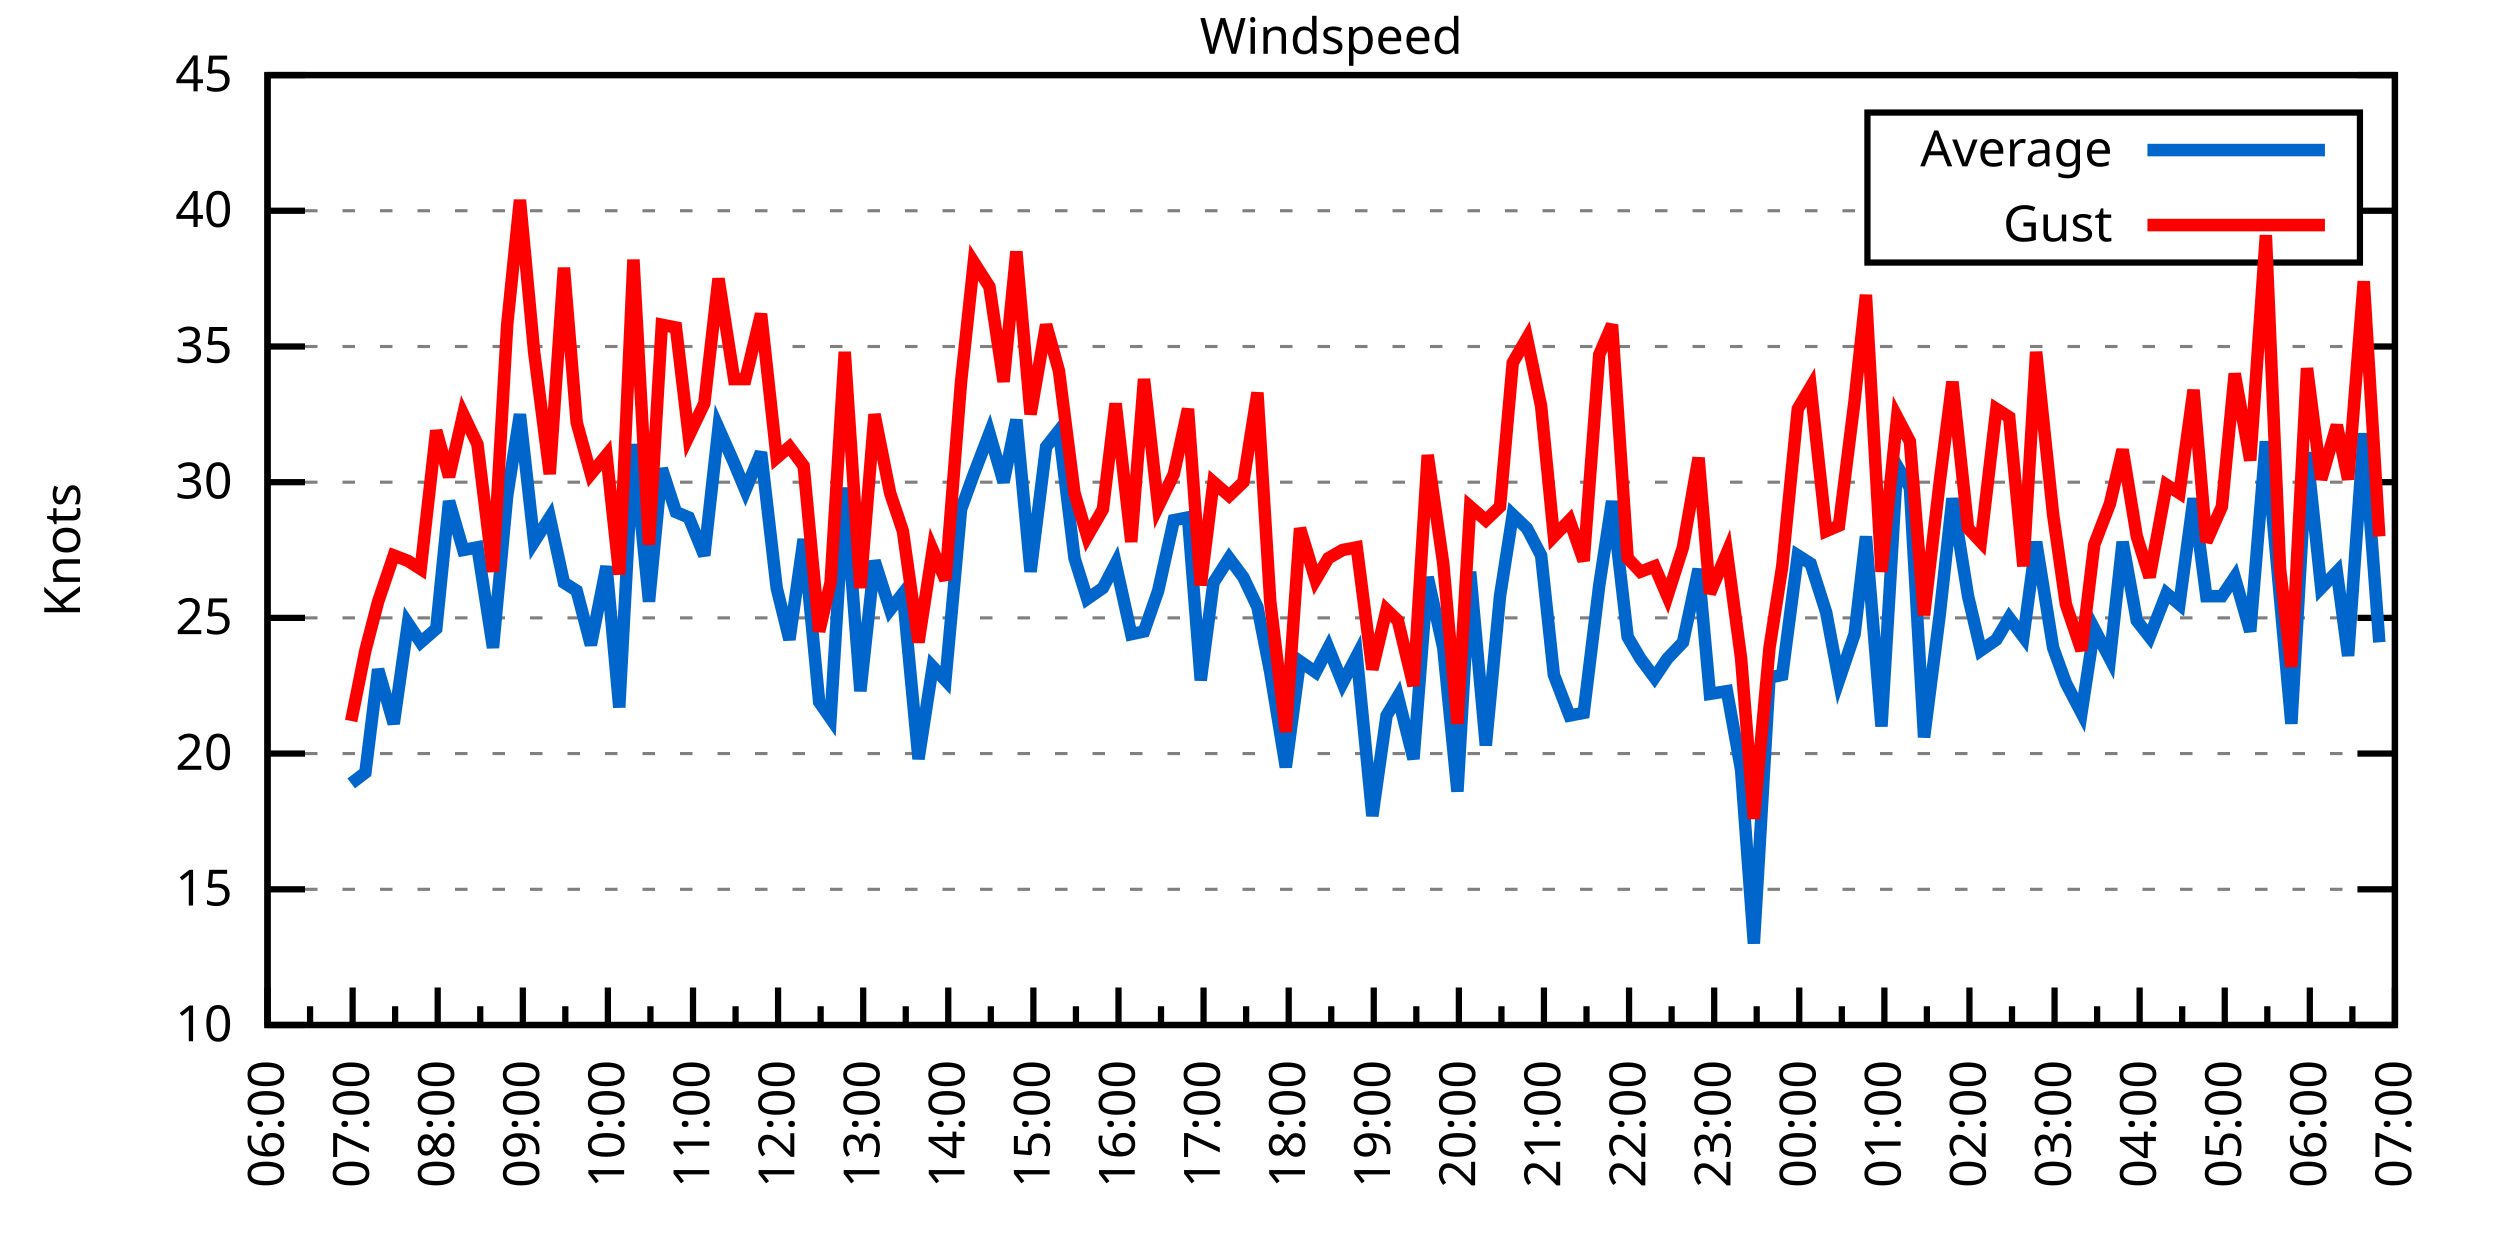
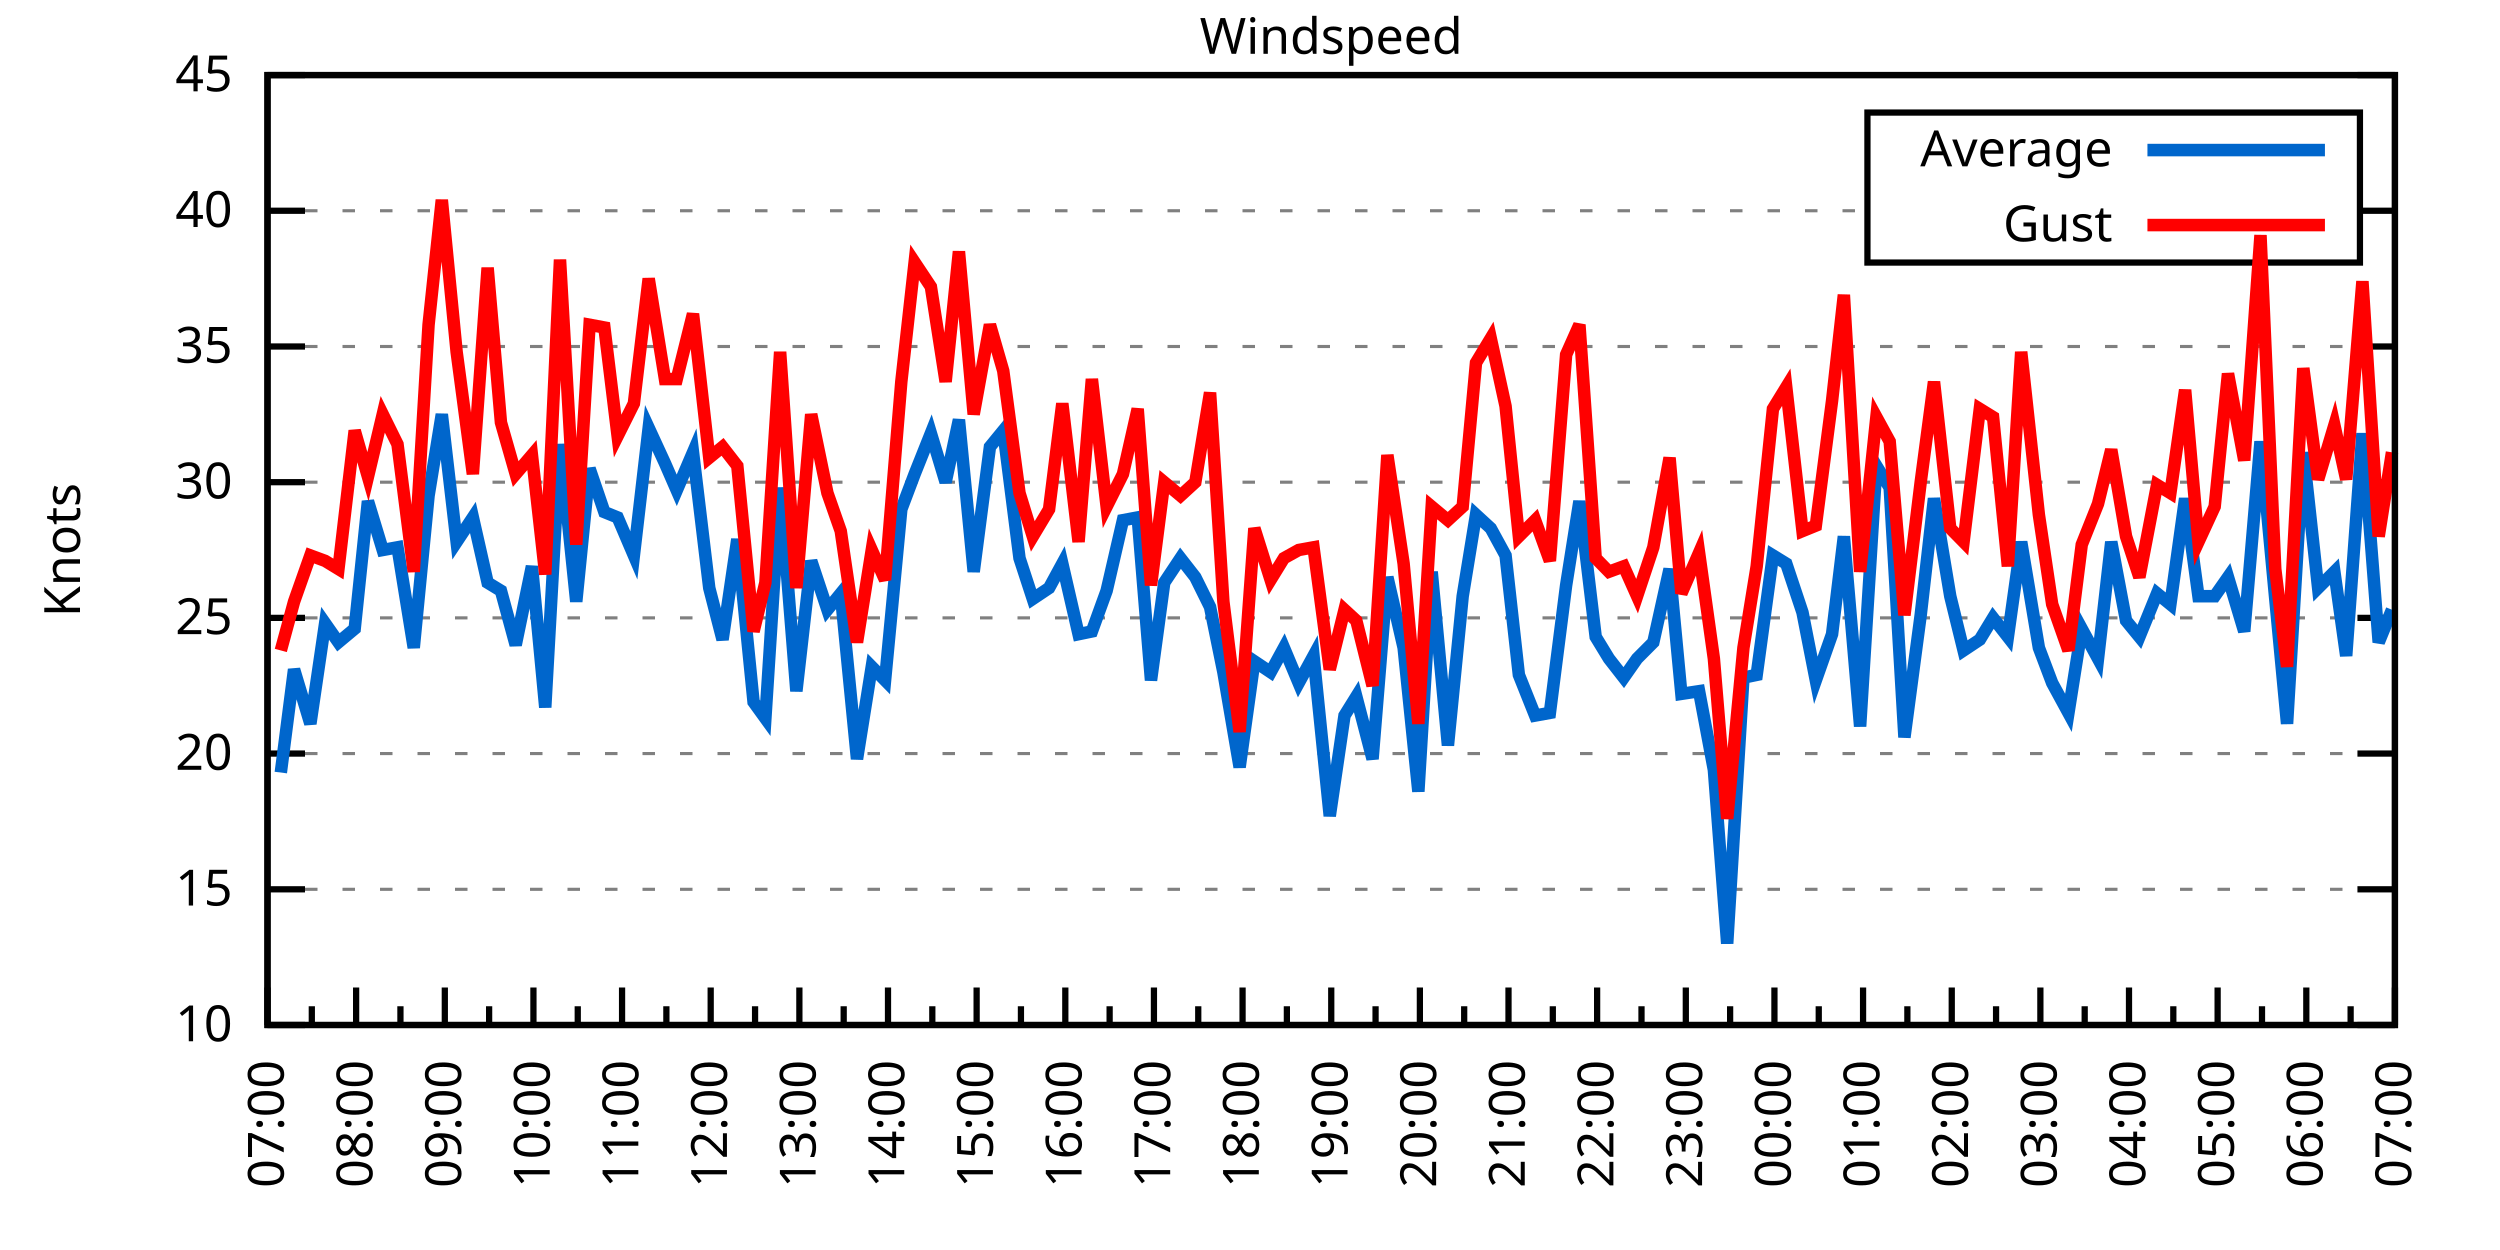
<svg xmlns="http://www.w3.org/2000/svg" xmlns:xlink="http://www.w3.org/1999/xlink" width="400" height="200" viewBox="0 0 400 200">
  <g id="gnuplot_canvas">
    <rect x="0" y="0" width="400" height="200" fill="none" />
    <defs>
      <circle id="gpDot" r="0.5" stroke-width="0.5" stroke="currentColor" />
      <path id="gpPt0" stroke-width="0.333" stroke="currentColor" d="M-1,0 h2 M0,-1 v2" />
      <path id="gpPt1" stroke-width="0.333" stroke="currentColor" d="M-1,-1 L1,1 M1,-1 L-1,1" />
      <path id="gpPt2" stroke-width="0.333" stroke="currentColor" d="M-1,0 L1,0 M0,-1 L0,1 M-1,-1 L1,1 M-1,1 L1,-1" />
      <rect id="gpPt3" stroke-width="0.333" stroke="currentColor" x="-1" y="-1" width="2" height="2" />
      <rect id="gpPt4" stroke-width="0.333" stroke="currentColor" fill="currentColor" x="-1" y="-1" width="2" height="2" />
      <circle id="gpPt5" stroke-width="0.333" stroke="currentColor" cx="0" cy="0" r="1" />
      <use xlink:href="#gpPt5" id="gpPt6" fill="currentColor" stroke="none" />
      <path id="gpPt7" stroke-width="0.333" stroke="currentColor" d="M0,-1.33 L-1.33,0.67 L1.33,0.67 z" />
      <use xlink:href="#gpPt7" id="gpPt8" fill="currentColor" stroke="none" />
      <use xlink:href="#gpPt7" id="gpPt9" stroke="currentColor" transform="rotate(180)" />
      <use xlink:href="#gpPt9" id="gpPt10" fill="currentColor" stroke="none" />
      <use xlink:href="#gpPt3" id="gpPt11" stroke="currentColor" transform="rotate(45)" />
      <use xlink:href="#gpPt11" id="gpPt12" fill="currentColor" stroke="none" />
      <path id="gpPt13" stroke-width="0.333" stroke="currentColor" d="M0,1.330 L1.265,0.411 L0.782,-1.067 L-0.782,-1.076 L-1.265,0.411 z" />
      <use xlink:href="#gpPt13" id="gpPt14" fill="currentColor" stroke="none" />
      <filter id="textbox" filterUnits="objectBoundingBox" x="0" y="0" height="1" width="1">
        <feFlood flood-color="white" flood-opacity="1" result="bgnd" />
        <feComposite in="SourceGraphic" in2="bgnd" operator="atop" />
      </filter>
      <filter id="greybox" filterUnits="objectBoundingBox" x="0" y="0" height="1" width="1">
        <feFlood flood-color="lightgrey" flood-opacity="1" result="grey" />
        <feComposite in="SourceGraphic" in2="grey" operator="atop" />
      </filter>
    </defs>
    <g fill="none" color="white" stroke="currentColor" stroke-width="1.00" stroke-linecap="butt" stroke-linejoin="miter">
</g>
    <g fill="none" color="black" stroke="currentColor" stroke-width="1.00" stroke-linecap="butt" stroke-linejoin="miter">
      <g stroke="none" shape-rendering="crispEdges">
        <polygon fill="rgb(255, 255, 255)" points="42.80,164.00 383.18,164.00 383.18,12.02 42.80,12.02 " />
      </g>
    </g>
    <g fill="none" color="black" stroke="currentColor" stroke-width="1.00" stroke-linecap="butt" stroke-linejoin="miter">
</g>
    <g fill="none" color="black" stroke="black" stroke-width="0.50" stroke-linecap="butt" stroke-linejoin="miter">
</g>
    <g fill="none" color="gray" stroke="currentColor" stroke-width="0.50" stroke-linecap="butt" stroke-linejoin="miter">
      <path stroke="gray" stroke-dasharray="2,4" class="gridline" d="M42.80,164.00 L383.19,164.00  " />
    </g>
    <g fill="none" color="gray" stroke="gray" stroke-width="1.00" stroke-linecap="butt" stroke-linejoin="miter">
</g>
    <g fill="none" color="black" stroke="currentColor" stroke-width="1.00" stroke-linecap="butt" stroke-linejoin="miter">
      <path stroke="black" d="M42.80,164.00 L48.80,164.00 M383.19,164.00 L377.19,164.00  " />
      <g transform="translate(37.20,166.60)" stroke="none" fill="black" font-family="Sans" font-size="8.00" text-anchor="end">
        <text>
          <tspan font-family="Sans"> 10</tspan>
        </text>
      </g>
    </g>
    <g fill="none" color="black" stroke="currentColor" stroke-width="1.00" stroke-linecap="butt" stroke-linejoin="miter">
</g>
    <g fill="none" color="black" stroke="black" stroke-width="0.50" stroke-linecap="butt" stroke-linejoin="miter">
</g>
    <g fill="none" color="gray" stroke="currentColor" stroke-width="0.50" stroke-linecap="butt" stroke-linejoin="miter">
      <path stroke="gray" stroke-dasharray="2,4" class="gridline" d="M42.80,142.29 L383.19,142.29  " />
    </g>
    <g fill="none" color="gray" stroke="gray" stroke-width="1.00" stroke-linecap="butt" stroke-linejoin="miter">
</g>
    <g fill="none" color="black" stroke="currentColor" stroke-width="1.00" stroke-linecap="butt" stroke-linejoin="miter">
      <path stroke="black" d="M42.80,142.29 L48.80,142.29 M383.19,142.29 L377.19,142.29  " />
      <g transform="translate(37.20,144.89)" stroke="none" fill="black" font-family="Sans" font-size="8.00" text-anchor="end">
        <text>
          <tspan font-family="Sans"> 15</tspan>
        </text>
      </g>
    </g>
    <g fill="none" color="black" stroke="currentColor" stroke-width="1.00" stroke-linecap="butt" stroke-linejoin="miter">
</g>
    <g fill="none" color="black" stroke="black" stroke-width="0.50" stroke-linecap="butt" stroke-linejoin="miter">
</g>
    <g fill="none" color="gray" stroke="currentColor" stroke-width="0.50" stroke-linecap="butt" stroke-linejoin="miter">
      <path stroke="gray" stroke-dasharray="2,4" class="gridline" d="M42.80,120.57 L383.19,120.57  " />
    </g>
    <g fill="none" color="gray" stroke="gray" stroke-width="1.00" stroke-linecap="butt" stroke-linejoin="miter">
</g>
    <g fill="none" color="black" stroke="currentColor" stroke-width="1.00" stroke-linecap="butt" stroke-linejoin="miter">
      <path stroke="black" d="M42.80,120.57 L48.80,120.57 M383.19,120.57 L377.19,120.57  " />
      <g transform="translate(37.20,123.17)" stroke="none" fill="black" font-family="Sans" font-size="8.00" text-anchor="end">
        <text>
          <tspan font-family="Sans"> 20</tspan>
        </text>
      </g>
    </g>
    <g fill="none" color="black" stroke="currentColor" stroke-width="1.00" stroke-linecap="butt" stroke-linejoin="miter">
</g>
    <g fill="none" color="black" stroke="black" stroke-width="0.50" stroke-linecap="butt" stroke-linejoin="miter">
</g>
    <g fill="none" color="gray" stroke="currentColor" stroke-width="0.50" stroke-linecap="butt" stroke-linejoin="miter">
      <path stroke="gray" stroke-dasharray="2,4" class="gridline" d="M42.80,98.86 L383.19,98.86  " />
    </g>
    <g fill="none" color="gray" stroke="gray" stroke-width="1.00" stroke-linecap="butt" stroke-linejoin="miter">
</g>
    <g fill="none" color="black" stroke="currentColor" stroke-width="1.00" stroke-linecap="butt" stroke-linejoin="miter">
      <path stroke="black" d="M42.80,98.86 L48.80,98.86 M383.19,98.86 L377.19,98.86  " />
      <g transform="translate(37.20,101.46)" stroke="none" fill="black" font-family="Sans" font-size="8.00" text-anchor="end">
        <text>
          <tspan font-family="Sans"> 25</tspan>
        </text>
      </g>
    </g>
    <g fill="none" color="black" stroke="currentColor" stroke-width="1.00" stroke-linecap="butt" stroke-linejoin="miter">
</g>
    <g fill="none" color="black" stroke="black" stroke-width="0.50" stroke-linecap="butt" stroke-linejoin="miter">
</g>
    <g fill="none" color="gray" stroke="currentColor" stroke-width="0.50" stroke-linecap="butt" stroke-linejoin="miter">
      <path stroke="gray" stroke-dasharray="2,4" class="gridline" d="M42.80,77.15 L383.19,77.15  " />
    </g>
    <g fill="none" color="gray" stroke="gray" stroke-width="1.00" stroke-linecap="butt" stroke-linejoin="miter">
</g>
    <g fill="none" color="black" stroke="currentColor" stroke-width="1.00" stroke-linecap="butt" stroke-linejoin="miter">
      <path stroke="black" d="M42.80,77.15 L48.80,77.15 M383.19,77.15 L377.19,77.15  " />
      <g transform="translate(37.20,79.75)" stroke="none" fill="black" font-family="Sans" font-size="8.00" text-anchor="end">
        <text>
          <tspan font-family="Sans"> 30</tspan>
        </text>
      </g>
    </g>
    <g fill="none" color="black" stroke="currentColor" stroke-width="1.00" stroke-linecap="butt" stroke-linejoin="miter">
</g>
    <g fill="none" color="black" stroke="black" stroke-width="0.50" stroke-linecap="butt" stroke-linejoin="miter">
</g>
    <g fill="none" color="gray" stroke="currentColor" stroke-width="0.50" stroke-linecap="butt" stroke-linejoin="miter">
      <path stroke="gray" stroke-dasharray="2,4" class="gridline" d="M42.80,55.44 L383.19,55.44  " />
    </g>
    <g fill="none" color="gray" stroke="gray" stroke-width="1.00" stroke-linecap="butt" stroke-linejoin="miter">
</g>
    <g fill="none" color="black" stroke="currentColor" stroke-width="1.00" stroke-linecap="butt" stroke-linejoin="miter">
      <path stroke="black" d="M42.80,55.44 L48.80,55.44 M383.19,55.44 L377.19,55.44  " />
      <g transform="translate(37.20,58.04)" stroke="none" fill="black" font-family="Sans" font-size="8.00" text-anchor="end">
        <text>
          <tspan font-family="Sans"> 35</tspan>
        </text>
      </g>
    </g>
    <g fill="none" color="black" stroke="currentColor" stroke-width="1.00" stroke-linecap="butt" stroke-linejoin="miter">
</g>
    <g fill="none" color="black" stroke="black" stroke-width="0.50" stroke-linecap="butt" stroke-linejoin="miter">
</g>
    <g fill="none" color="gray" stroke="currentColor" stroke-width="0.50" stroke-linecap="butt" stroke-linejoin="miter">
      <path stroke="gray" stroke-dasharray="2,4" class="gridline" d="M42.80,33.72 L298.79,33.72 M377.59,33.72 L383.19,33.72  " />
    </g>
    <g fill="none" color="gray" stroke="gray" stroke-width="1.00" stroke-linecap="butt" stroke-linejoin="miter">
</g>
    <g fill="none" color="black" stroke="currentColor" stroke-width="1.00" stroke-linecap="butt" stroke-linejoin="miter">
      <path stroke="black" d="M42.80,33.72 L48.80,33.72 M383.19,33.72 L377.19,33.72  " />
      <g transform="translate(37.20,36.32)" stroke="none" fill="black" font-family="Sans" font-size="8.00" text-anchor="end">
        <text>
          <tspan font-family="Sans"> 40</tspan>
        </text>
      </g>
    </g>
    <g fill="none" color="black" stroke="currentColor" stroke-width="1.00" stroke-linecap="butt" stroke-linejoin="miter">
</g>
    <g fill="none" color="black" stroke="black" stroke-width="0.50" stroke-linecap="butt" stroke-linejoin="miter">
</g>
    <g fill="none" color="gray" stroke="currentColor" stroke-width="0.50" stroke-linecap="butt" stroke-linejoin="miter">
      <path stroke="gray" stroke-dasharray="2,4" class="gridline" d="M42.80,12.01 L383.19,12.01  " />
    </g>
    <g fill="none" color="gray" stroke="gray" stroke-width="1.00" stroke-linecap="butt" stroke-linejoin="miter">
</g>
    <g fill="none" color="black" stroke="currentColor" stroke-width="1.00" stroke-linecap="butt" stroke-linejoin="miter">
      <path stroke="black" d="M42.80,12.01 L48.80,12.01 M383.19,12.01 L377.19,12.01  " />
      <g transform="translate(37.20,14.61)" stroke="none" fill="black" font-family="Sans" font-size="8.00" text-anchor="end">
        <text>
          <tspan font-family="Sans"> 45</tspan>
        </text>
      </g>
    </g>
    <g fill="none" color="black" stroke="currentColor" stroke-width="1.00" stroke-linecap="butt" stroke-linejoin="miter">
      <path stroke="black" d="M42.80,164.00 L42.80,158.00  " />
      <g transform="translate(45.40,169.60) rotate(270)" stroke="none" fill="black" font-family="Sans" font-size="8.00" text-anchor="end">
        <text>
+           <tspan font-family="Sans">07:00</tspan>
+         </text>
+       </g>
+     </g>
+     <g fill="none" color="black" stroke="currentColor" stroke-width="1.00" stroke-linecap="butt" stroke-linejoin="miter">
+       <path stroke="black" d="M49.89,164.00 L49.89,161.00 M56.98,164.00 L56.98,158.00  " />
+       <g transform="translate(59.58,169.60) rotate(270)" stroke="none" fill="black" font-family="Sans" font-size="8.00" text-anchor="end">
+         <text>
+           <tspan font-family="Sans">08:00</tspan>
+         </text>
+       </g>
+     </g>
+     <g fill="none" color="black" stroke="currentColor" stroke-width="1.00" stroke-linecap="butt" stroke-linejoin="miter">
+       <path stroke="black" d="M64.07,164.00 L64.07,161.00 M71.17,164.00 L71.17,158.00  " />
+       <g transform="translate(73.77,169.60) rotate(270)" stroke="none" fill="black" font-family="Sans" font-size="8.00" text-anchor="end">
+         <text>
+           <tspan font-family="Sans">09:00</tspan>
+         </text>
+       </g>
+     </g>
+     <g fill="none" color="black" stroke="currentColor" stroke-width="1.00" stroke-linecap="butt" stroke-linejoin="miter">
+       <path stroke="black" d="M78.26,164.00 L78.26,161.00 M85.35,164.00 L85.35,158.00  " />
+       <g transform="translate(87.95,169.60) rotate(270)" stroke="none" fill="black" font-family="Sans" font-size="8.00" text-anchor="end">
+         <text>
+           <tspan font-family="Sans">10:00</tspan>
+         </text>
+       </g>
+     </g>
+     <g fill="none" color="black" stroke="currentColor" stroke-width="1.00" stroke-linecap="butt" stroke-linejoin="miter">
+       <path stroke="black" d="M92.44,164.00 L92.44,161.00 M99.53,164.00 L99.53,158.00  " />
+       <g transform="translate(102.13,169.60) rotate(270)" stroke="none" fill="black" font-family="Sans" font-size="8.00" text-anchor="end">
+         <text>
+           <tspan font-family="Sans">11:00</tspan>
+         </text>
+       </g>
+     </g>
+     <g fill="none" color="black" stroke="currentColor" stroke-width="1.00" stroke-linecap="butt" stroke-linejoin="miter">
+       <path stroke="black" d="M106.62,164.00 L106.62,161.00 M113.71,164.00 L113.71,158.00  " />
+       <g transform="translate(116.31,169.60) rotate(270)" stroke="none" fill="black" font-family="Sans" font-size="8.00" text-anchor="end">
+         <text>
+           <tspan font-family="Sans">12:00</tspan>
+         </text>
+       </g>
+     </g>
+     <g fill="none" color="black" stroke="currentColor" stroke-width="1.00" stroke-linecap="butt" stroke-linejoin="miter">
+       <path stroke="black" d="M120.81,164.00 L120.81,161.00 M127.90,164.00 L127.90,158.00  " />
+       <g transform="translate(130.50,169.60) rotate(270)" stroke="none" fill="black" font-family="Sans" font-size="8.00" text-anchor="end">
+         <text>
+           <tspan font-family="Sans">13:00</tspan>
+         </text>
+       </g>
+     </g>
+     <g fill="none" color="black" stroke="currentColor" stroke-width="1.00" stroke-linecap="butt" stroke-linejoin="miter">
+       <path stroke="black" d="M134.99,164.00 L134.99,161.00 M142.08,164.00 L142.08,158.00  " />
+       <g transform="translate(144.68,169.60) rotate(270)" stroke="none" fill="black" font-family="Sans" font-size="8.00" text-anchor="end">
+         <text>
+           <tspan font-family="Sans">14:00</tspan>
+         </text>
+       </g>
+     </g>
+     <g fill="none" color="black" stroke="currentColor" stroke-width="1.00" stroke-linecap="butt" stroke-linejoin="miter">
+       <path stroke="black" d="M149.17,164.00 L149.17,161.00 M156.26,164.00 L156.26,158.00  " />
+       <g transform="translate(158.86,169.60) rotate(270)" stroke="none" fill="black" font-family="Sans" font-size="8.00" text-anchor="end">
+         <text>
+           <tspan font-family="Sans">15:00</tspan>
+         </text>
+       </g>
+     </g>
+     <g fill="none" color="black" stroke="currentColor" stroke-width="1.00" stroke-linecap="butt" stroke-linejoin="miter">
+       <path stroke="black" d="M163.35,164.00 L163.35,161.00 M170.45,164.00 L170.45,158.00  " />
+       <g transform="translate(173.05,169.60) rotate(270)" stroke="none" fill="black" font-family="Sans" font-size="8.00" text-anchor="end">
+         <text>
+           <tspan font-family="Sans">16:00</tspan>
+         </text>
+       </g>
+     </g>
+     <g fill="none" color="black" stroke="currentColor" stroke-width="1.00" stroke-linecap="butt" stroke-linejoin="miter">
+       <path stroke="black" d="M177.54,164.00 L177.54,161.00 M184.63,164.00 L184.63,158.00  " />
+       <g transform="translate(187.23,169.60) rotate(270)" stroke="none" fill="black" font-family="Sans" font-size="8.00" text-anchor="end">
+         <text>
+           <tspan font-family="Sans">17:00</tspan>
+         </text>
+       </g>
+     </g>
+     <g fill="none" color="black" stroke="currentColor" stroke-width="1.00" stroke-linecap="butt" stroke-linejoin="miter">
+       <path stroke="black" d="M191.72,164.00 L191.72,161.00 M198.81,164.00 L198.81,158.00  " />
+       <g transform="translate(201.41,169.60) rotate(270)" stroke="none" fill="black" font-family="Sans" font-size="8.00" text-anchor="end">
+         <text>
+           <tspan font-family="Sans">18:00</tspan>
+         </text>
+       </g>
+     </g>
+     <g fill="none" color="black" stroke="currentColor" stroke-width="1.00" stroke-linecap="butt" stroke-linejoin="miter">
+       <path stroke="black" d="M205.90,164.00 L205.90,161.00 M213.00,164.00 L213.00,158.00  " />
+       <g transform="translate(215.60,169.60) rotate(270)" stroke="none" fill="black" font-family="Sans" font-size="8.00" text-anchor="end">
+         <text>
+           <tspan font-family="Sans">19:00</tspan>
+         </text>
+       </g>
+     </g>
+     <g fill="none" color="black" stroke="currentColor" stroke-width="1.00" stroke-linecap="butt" stroke-linejoin="miter">
+       <path stroke="black" d="M220.09,164.00 L220.09,161.00 M227.18,164.00 L227.18,158.00  " />
+       <g transform="translate(229.78,169.60) rotate(270)" stroke="none" fill="black" font-family="Sans" font-size="8.00" text-anchor="end">
+         <text>
+           <tspan font-family="Sans">20:00</tspan>
+         </text>
+       </g>
+     </g>
+     <g fill="none" color="black" stroke="currentColor" stroke-width="1.00" stroke-linecap="butt" stroke-linejoin="miter">
+       <path stroke="black" d="M234.27,164.00 L234.27,161.00 M241.36,164.00 L241.36,158.00  " />
+       <g transform="translate(243.96,169.60) rotate(270)" stroke="none" fill="black" font-family="Sans" font-size="8.00" text-anchor="end">
+         <text>
+           <tspan font-family="Sans">21:00</tspan>
+         </text>
+       </g>
+     </g>
+     <g fill="none" color="black" stroke="currentColor" stroke-width="1.00" stroke-linecap="butt" stroke-linejoin="miter">
+       <path stroke="black" d="M248.45,164.00 L248.45,161.00 M255.54,164.00 L255.54,158.00  " />
+       <g transform="translate(258.14,169.60) rotate(270)" stroke="none" fill="black" font-family="Sans" font-size="8.00" text-anchor="end">
+         <text>
+           <tspan font-family="Sans">22:00</tspan>
+         </text>
+       </g>
+     </g>
+     <g fill="none" color="black" stroke="currentColor" stroke-width="1.00" stroke-linecap="butt" stroke-linejoin="miter">
+       <path stroke="black" d="M262.64,164.00 L262.64,161.00 M269.73,164.00 L269.73,158.00  " />
+       <g transform="translate(272.33,169.60) rotate(270)" stroke="none" fill="black" font-family="Sans" font-size="8.00" text-anchor="end">
+         <text>
+           <tspan font-family="Sans">23:00</tspan>
+         </text>
+       </g>
+     </g>
+     <g fill="none" color="black" stroke="currentColor" stroke-width="1.00" stroke-linecap="butt" stroke-linejoin="miter">
+       <path stroke="black" d="M276.82,164.00 L276.82,161.00 M283.91,164.00 L283.91,158.00  " />
+       <g transform="translate(286.51,169.60) rotate(270)" stroke="none" fill="black" font-family="Sans" font-size="8.00" text-anchor="end">
+         <text>
+           <tspan font-family="Sans">00:00</tspan>
+         </text>
+       </g>
+     </g>
+     <g fill="none" color="black" stroke="currentColor" stroke-width="1.00" stroke-linecap="butt" stroke-linejoin="miter">
+       <path stroke="black" d="M291.00,164.00 L291.00,161.00 M298.09,164.00 L298.09,158.00  " />
+       <g transform="translate(300.69,169.60) rotate(270)" stroke="none" fill="black" font-family="Sans" font-size="8.00" text-anchor="end">
+         <text>
+           <tspan font-family="Sans">01:00</tspan>
+         </text>
+       </g>
+     </g>
+     <g fill="none" color="black" stroke="currentColor" stroke-width="1.00" stroke-linecap="butt" stroke-linejoin="miter">
+       <path stroke="black" d="M305.18,164.00 L305.18,161.00 M312.28,164.00 L312.28,158.00  " />
+       <g transform="translate(314.88,169.60) rotate(270)" stroke="none" fill="black" font-family="Sans" font-size="8.00" text-anchor="end">
+         <text>
+           <tspan font-family="Sans">02:00</tspan>
+         </text>
+       </g>
+     </g>
+     <g fill="none" color="black" stroke="currentColor" stroke-width="1.00" stroke-linecap="butt" stroke-linejoin="miter">
+       <path stroke="black" d="M319.37,164.00 L319.37,161.00 M326.46,164.00 L326.46,158.00  " />
+       <g transform="translate(329.06,169.60) rotate(270)" stroke="none" fill="black" font-family="Sans" font-size="8.00" text-anchor="end">
+         <text>
+           <tspan font-family="Sans">03:00</tspan>
+         </text>
+       </g>
+     </g>
+     <g fill="none" color="black" stroke="currentColor" stroke-width="1.00" stroke-linecap="butt" stroke-linejoin="miter">
+       <path stroke="black" d="M333.55,164.00 L333.55,161.00 M340.64,164.00 L340.64,158.00  " />
+       <g transform="translate(343.24,169.60) rotate(270)" stroke="none" fill="black" font-family="Sans" font-size="8.00" text-anchor="end">
+         <text>
+           <tspan font-family="Sans">04:00</tspan>
+         </text>
+       </g>
+     </g>
+     <g fill="none" color="black" stroke="currentColor" stroke-width="1.00" stroke-linecap="butt" stroke-linejoin="miter">
+       <path stroke="black" d="M347.73,164.00 L347.73,161.00 M354.82,164.00 L354.82,158.00  " />
+       <g transform="translate(357.42,169.60) rotate(270)" stroke="none" fill="black" font-family="Sans" font-size="8.00" text-anchor="end">
+         <text>
+           <tspan font-family="Sans">05:00</tspan>
+         </text>
+       </g>
+     </g>
+     <g fill="none" color="black" stroke="currentColor" stroke-width="1.00" stroke-linecap="butt" stroke-linejoin="miter">
+       <path stroke="black" d="M361.92,164.00 L361.92,161.00 M369.01,164.00 L369.01,158.00  " />
+       <g transform="translate(371.61,169.60) rotate(270)" stroke="none" fill="black" font-family="Sans" font-size="8.00" text-anchor="end">
+         <text>
          <tspan font-family="Sans">06:00</tspan>
        </text>
      </g>
    </g>
    <g fill="none" color="black" stroke="currentColor" stroke-width="1.00" stroke-linecap="butt" stroke-linejoin="miter">
-       <path stroke="black" d="M49.61,164.00 L49.61,161.00 M56.42,164.00 L56.42,158.00  " />
-       <g transform="translate(59.02,169.60) rotate(270)" stroke="none" fill="black" font-family="Sans" font-size="8.00" text-anchor="end">
-         <text>
-           <tspan font-family="Sans">07:00</tspan>
-         </text>
-       </g>
-     </g>
-     <g fill="none" color="black" stroke="currentColor" stroke-width="1.00" stroke-linecap="butt" stroke-linejoin="miter">
-       <path stroke="black" d="M63.22,164.00 L63.22,161.00 M70.03,164.00 L70.03,158.00  " />
-       <g transform="translate(72.63,169.60) rotate(270)" stroke="none" fill="black" font-family="Sans" font-size="8.00" text-anchor="end">
-         <text>
-           <tspan font-family="Sans">08:00</tspan>
-         </text>
-       </g>
-     </g>
-     <g fill="none" color="black" stroke="currentColor" stroke-width="1.00" stroke-linecap="butt" stroke-linejoin="miter">
-       <path stroke="black" d="M76.84,164.00 L76.84,161.00 M83.65,164.00 L83.65,158.00  " />
-       <g transform="translate(86.25,169.60) rotate(270)" stroke="none" fill="black" font-family="Sans" font-size="8.00" text-anchor="end">
-         <text>
-           <tspan font-family="Sans">09:00</tspan>
-         </text>
-       </g>
-     </g>
-     <g fill="none" color="black" stroke="currentColor" stroke-width="1.00" stroke-linecap="butt" stroke-linejoin="miter">
-       <path stroke="black" d="M90.45,164.00 L90.45,161.00 M97.26,164.00 L97.26,158.00  " />
-       <g transform="translate(99.86,169.60) rotate(270)" stroke="none" fill="black" font-family="Sans" font-size="8.00" text-anchor="end">
-         <text>
-           <tspan font-family="Sans">10:00</tspan>
-         </text>
-       </g>
-     </g>
-     <g fill="none" color="black" stroke="currentColor" stroke-width="1.00" stroke-linecap="butt" stroke-linejoin="miter">
-       <path stroke="black" d="M104.07,164.00 L104.07,161.00 M110.88,164.00 L110.88,158.00  " />
-       <g transform="translate(113.48,169.60) rotate(270)" stroke="none" fill="black" font-family="Sans" font-size="8.00" text-anchor="end">
-         <text>
-           <tspan font-family="Sans">11:00</tspan>
-         </text>
-       </g>
-     </g>
-     <g fill="none" color="black" stroke="currentColor" stroke-width="1.00" stroke-linecap="butt" stroke-linejoin="miter">
-       <path stroke="black" d="M117.69,164.00 L117.69,161.00 M124.49,164.00 L124.49,158.00  " />
-       <g transform="translate(127.09,169.60) rotate(270)" stroke="none" fill="black" font-family="Sans" font-size="8.00" text-anchor="end">
-         <text>
-           <tspan font-family="Sans">12:00</tspan>
-         </text>
-       </g>
-     </g>
-     <g fill="none" color="black" stroke="currentColor" stroke-width="1.00" stroke-linecap="butt" stroke-linejoin="miter">
-       <path stroke="black" d="M131.30,164.00 L131.30,161.00 M138.11,164.00 L138.11,158.00  " />
-       <g transform="translate(140.71,169.60) rotate(270)" stroke="none" fill="black" font-family="Sans" font-size="8.00" text-anchor="end">
-         <text>
-           <tspan font-family="Sans">13:00</tspan>
-         </text>
-       </g>
-     </g>
-     <g fill="none" color="black" stroke="currentColor" stroke-width="1.00" stroke-linecap="butt" stroke-linejoin="miter">
-       <path stroke="black" d="M144.92,164.00 L144.92,161.00 M151.72,164.00 L151.72,158.00  " />
-       <g transform="translate(154.32,169.60) rotate(270)" stroke="none" fill="black" font-family="Sans" font-size="8.00" text-anchor="end">
-         <text>
-           <tspan font-family="Sans">14:00</tspan>
-         </text>
-       </g>
-     </g>
-     <g fill="none" color="black" stroke="currentColor" stroke-width="1.00" stroke-linecap="butt" stroke-linejoin="miter">
-       <path stroke="black" d="M158.53,164.00 L158.53,161.00 M165.34,164.00 L165.34,158.00  " />
-       <g transform="translate(167.94,169.60) rotate(270)" stroke="none" fill="black" font-family="Sans" font-size="8.00" text-anchor="end">
-         <text>
-           <tspan font-family="Sans">15:00</tspan>
-         </text>
-       </g>
-     </g>
-     <g fill="none" color="black" stroke="currentColor" stroke-width="1.00" stroke-linecap="butt" stroke-linejoin="miter">
-       <path stroke="black" d="M172.15,164.00 L172.15,161.00 M178.96,164.00 L178.96,158.00  " />
-       <g transform="translate(181.56,169.60) rotate(270)" stroke="none" fill="black" font-family="Sans" font-size="8.00" text-anchor="end">
-         <text>
-           <tspan font-family="Sans">16:00</tspan>
-         </text>
-       </g>
-     </g>
-     <g fill="none" color="black" stroke="currentColor" stroke-width="1.00" stroke-linecap="butt" stroke-linejoin="miter">
-       <path stroke="black" d="M185.76,164.00 L185.76,161.00 M192.57,164.00 L192.57,158.00  " />
-       <g transform="translate(195.17,169.60) rotate(270)" stroke="none" fill="black" font-family="Sans" font-size="8.00" text-anchor="end">
-         <text>
-           <tspan font-family="Sans">17:00</tspan>
-         </text>
-       </g>
-     </g>
-     <g fill="none" color="black" stroke="currentColor" stroke-width="1.00" stroke-linecap="butt" stroke-linejoin="miter">
-       <path stroke="black" d="M199.38,164.00 L199.38,161.00 M206.19,164.00 L206.19,158.00  " />
-       <g transform="translate(208.79,169.60) rotate(270)" stroke="none" fill="black" font-family="Sans" font-size="8.00" text-anchor="end">
-         <text>
-           <tspan font-family="Sans">18:00</tspan>
-         </text>
-       </g>
-     </g>
-     <g fill="none" color="black" stroke="currentColor" stroke-width="1.00" stroke-linecap="butt" stroke-linejoin="miter">
-       <path stroke="black" d="M213.00,164.00 L213.00,161.00 M219.80,164.00 L219.80,158.00  " />
-       <g transform="translate(222.40,169.60) rotate(270)" stroke="none" fill="black" font-family="Sans" font-size="8.00" text-anchor="end">
-         <text>
-           <tspan font-family="Sans">19:00</tspan>
-         </text>
-       </g>
-     </g>
-     <g fill="none" color="black" stroke="currentColor" stroke-width="1.00" stroke-linecap="butt" stroke-linejoin="miter">
-       <path stroke="black" d="M226.61,164.00 L226.61,161.00 M233.42,164.00 L233.42,158.00  " />
-       <g transform="translate(236.02,169.60) rotate(270)" stroke="none" fill="black" font-family="Sans" font-size="8.00" text-anchor="end">
-         <text>
-           <tspan font-family="Sans">20:00</tspan>
-         </text>
-       </g>
-     </g>
-     <g fill="none" color="black" stroke="currentColor" stroke-width="1.00" stroke-linecap="butt" stroke-linejoin="miter">
-       <path stroke="black" d="M240.23,164.00 L240.23,161.00 M247.03,164.00 L247.03,158.00  " />
-       <g transform="translate(249.63,169.60) rotate(270)" stroke="none" fill="black" font-family="Sans" font-size="8.00" text-anchor="end">
-         <text>
-           <tspan font-family="Sans">21:00</tspan>
-         </text>
-       </g>
-     </g>
-     <g fill="none" color="black" stroke="currentColor" stroke-width="1.00" stroke-linecap="butt" stroke-linejoin="miter">
-       <path stroke="black" d="M253.84,164.00 L253.84,161.00 M260.65,164.00 L260.65,158.00  " />
-       <g transform="translate(263.25,169.60) rotate(270)" stroke="none" fill="black" font-family="Sans" font-size="8.00" text-anchor="end">
-         <text>
-           <tspan font-family="Sans">22:00</tspan>
-         </text>
-       </g>
-     </g>
-     <g fill="none" color="black" stroke="currentColor" stroke-width="1.00" stroke-linecap="butt" stroke-linejoin="miter">
-       <path stroke="black" d="M267.46,164.00 L267.46,161.00 M274.27,164.00 L274.27,158.00  " />
-       <g transform="translate(276.87,169.60) rotate(270)" stroke="none" fill="black" font-family="Sans" font-size="8.00" text-anchor="end">
-         <text>
-           <tspan font-family="Sans">23:00</tspan>
-         </text>
-       </g>
-     </g>
-     <g fill="none" color="black" stroke="currentColor" stroke-width="1.00" stroke-linecap="butt" stroke-linejoin="miter">
-       <path stroke="black" d="M281.07,164.00 L281.07,161.00 M287.88,164.00 L287.88,158.00  " />
-       <g transform="translate(290.48,169.60) rotate(270)" stroke="none" fill="black" font-family="Sans" font-size="8.00" text-anchor="end">
-         <text>
-           <tspan font-family="Sans">00:00</tspan>
-         </text>
-       </g>
-     </g>
-     <g fill="none" color="black" stroke="currentColor" stroke-width="1.00" stroke-linecap="butt" stroke-linejoin="miter">
-       <path stroke="black" d="M294.69,164.00 L294.69,161.00 M301.50,164.00 L301.50,158.00  " />
-       <g transform="translate(304.10,169.60) rotate(270)" stroke="none" fill="black" font-family="Sans" font-size="8.00" text-anchor="end">
-         <text>
-           <tspan font-family="Sans">01:00</tspan>
-         </text>
-       </g>
-     </g>
-     <g fill="none" color="black" stroke="currentColor" stroke-width="1.00" stroke-linecap="butt" stroke-linejoin="miter">
-       <path stroke="black" d="M308.30,164.00 L308.30,161.00 M315.11,164.00 L315.11,158.00  " />
-       <g transform="translate(317.71,169.60) rotate(270)" stroke="none" fill="black" font-family="Sans" font-size="8.00" text-anchor="end">
-         <text>
-           <tspan font-family="Sans">02:00</tspan>
-         </text>
-       </g>
-     </g>
-     <g fill="none" color="black" stroke="currentColor" stroke-width="1.00" stroke-linecap="butt" stroke-linejoin="miter">
-       <path stroke="black" d="M321.92,164.00 L321.92,161.00 M328.73,164.00 L328.73,158.00  " />
-       <g transform="translate(331.33,169.60) rotate(270)" stroke="none" fill="black" font-family="Sans" font-size="8.00" text-anchor="end">
-         <text>
-           <tspan font-family="Sans">03:00</tspan>
-         </text>
-       </g>
-     </g>
-     <g fill="none" color="black" stroke="currentColor" stroke-width="1.00" stroke-linecap="butt" stroke-linejoin="miter">
-       <path stroke="black" d="M335.54,164.00 L335.54,161.00 M342.34,164.00 L342.34,158.00  " />
-       <g transform="translate(344.94,169.60) rotate(270)" stroke="none" fill="black" font-family="Sans" font-size="8.00" text-anchor="end">
-         <text>
-           <tspan font-family="Sans">04:00</tspan>
-         </text>
-       </g>
-     </g>
-     <g fill="none" color="black" stroke="currentColor" stroke-width="1.00" stroke-linecap="butt" stroke-linejoin="miter">
-       <path stroke="black" d="M349.15,164.00 L349.15,161.00 M355.96,164.00 L355.96,158.00  " />
-       <g transform="translate(358.56,169.60) rotate(270)" stroke="none" fill="black" font-family="Sans" font-size="8.00" text-anchor="end">
-         <text>
-           <tspan font-family="Sans">05:00</tspan>
-         </text>
-       </g>
-     </g>
-     <g fill="none" color="black" stroke="currentColor" stroke-width="1.00" stroke-linecap="butt" stroke-linejoin="miter">
-       <path stroke="black" d="M362.77,164.00 L362.77,161.00 M369.57,164.00 L369.57,158.00  " />
-       <g transform="translate(372.17,169.60) rotate(270)" stroke="none" fill="black" font-family="Sans" font-size="8.00" text-anchor="end">
-         <text>
-           <tspan font-family="Sans">06:00</tspan>
-         </text>
-       </g>
-     </g>
-     <g fill="none" color="black" stroke="currentColor" stroke-width="1.00" stroke-linecap="butt" stroke-linejoin="miter">
-       <path stroke="black" d="M376.38,164.00 L376.38,161.00 M383.19,164.00 L383.19,158.00  " />
+       <path stroke="black" d="M376.10,164.00 L376.10,161.00 M383.19,164.00 L383.19,158.00  " />
      <g transform="translate(385.79,169.60) rotate(270)" stroke="none" fill="black" font-family="Sans" font-size="8.00" text-anchor="end">
        <text>
          <tspan font-family="Sans">07:00</tspan>
        </text>
      </g>
    </g>
    <g fill="none" color="black" stroke="currentColor" stroke-width="1.00" stroke-linecap="butt" stroke-linejoin="miter">
</g>
    <g fill="none" color="black" stroke="currentColor" stroke-width="1.00" stroke-linecap="butt" stroke-linejoin="miter">
      <path stroke="black" d="M42.80,12.01 L42.80,164.00 L383.19,164.00 L383.19,12.01 L42.80,12.01 Z  " />
    </g>
    <g fill="none" color="black" stroke="currentColor" stroke-width="1.00" stroke-linecap="butt" stroke-linejoin="miter">
      <g transform="translate(12.80,88.01) rotate(270)" stroke="none" fill="black" font-family="Sans" font-size="8.00" text-anchor="middle">
        <text>
          <tspan font-family="Sans">Knots</tspan>
        </text>
      </g>
    </g>
    <g fill="none" color="black" stroke="currentColor" stroke-width="1.00" stroke-linecap="butt" stroke-linejoin="miter">
</g>
    <g fill="none" color="black" stroke="currentColor" stroke-width="1.00" stroke-linecap="butt" stroke-linejoin="miter">
      <path stroke="black" d="M298.79,42.01 L298.79,18.01 L377.59,18.01 L377.59,42.01 L298.79,42.01 Z  " />
    </g>
    <g id="Windspeed_plot_1">
      <g fill="none" color="white" stroke="black" stroke-width="2.00" stroke-linecap="butt" stroke-linejoin="miter">
</g>
      <g fill="none" color="black" stroke="currentColor" stroke-width="2.00" stroke-linecap="butt" stroke-linejoin="miter">
        <g transform="translate(337.99,26.61)" stroke="none" fill="black" font-family="Sans" font-size="8.00" text-anchor="end">
          <text>
            <tspan font-family="Sans">Average</tspan>
          </text>
        </g>
      </g>
      <g fill="none" color="black" stroke="currentColor" stroke-width="2.00" stroke-linecap="butt" stroke-linejoin="miter">
-         <path stroke="rgb(  0, 102, 204)" d="M343.59,24.01 L371.99,24.01 M56.19,125.35 L58.46,123.61 L60.50,107.11 L63.00,115.80 L65.27,99.73 L67.31,102.77   L69.80,100.60 L71.85,80.19 L74.12,88.00 L76.39,87.57 L78.88,103.64 L81.15,79.32 L83.19,66.29 L85.46,86.70   L87.96,82.79 L90.23,93.22 L92.27,94.52 L94.54,103.20 L97.04,90.61 L99.08,113.19 L101.35,71.07 L103.84,96.26   L105.89,74.98 L108.15,81.93 L110.20,82.79 L112.69,88.87 L114.96,68.46 L117.46,74.11 L119.27,78.45 L121.77,72.37   L124.27,94.08 L126.31,102.34 L128.58,86.27 L131.07,112.32 L132.89,114.93 L135.16,78.02 L137.66,110.59 L139.92,89.74   L142.42,97.56 L144.46,94.95 L146.96,121.44 L149.23,106.68 L151.27,108.85 L153.77,81.49 L155.81,75.85 L158.31,69.33   L160.57,77.15 L162.62,67.16 L164.89,91.48 L167.38,71.50 L169.43,68.90 L171.92,89.31 L173.96,95.82 L176.46,94.08   L178.50,90.18 L181.00,101.47 L183.04,101.03 L185.31,94.52 L187.81,83.23 L190.08,82.79 L192.12,108.85 L194.16,93.22   L196.66,89.31 L198.93,92.35 L201.19,97.12 L203.24,107.55 L205.73,122.75 L208.00,105.81 L210.50,107.55 L212.54,103.64   L214.81,109.28 L217.08,104.94 L219.58,130.56 L221.85,114.49 L223.66,111.45 L226.16,121.44 L228.43,92.35 L230.92,103.64   L233.19,126.65 L235.23,91.48 L237.73,119.27 L240.00,95.39 L242.04,82.36 L244.31,84.53 L246.58,88.87 L248.62,107.98   L251.12,114.49 L253.39,114.06 L255.88,93.65 L257.93,80.19 L260.42,101.90 L262.47,105.38 L264.73,108.42 L266.78,105.38   L269.27,102.77 L271.77,91.04 L273.58,111.02 L276.31,110.59 L278.58,123.18 L280.62,150.97 L283.12,108.42 L285.16,107.98   L287.65,88.87 L289.70,90.18 L292.19,97.99 L294.23,108.85 L296.73,101.47 L298.55,85.83 L301.04,116.23 L303.54,74.54   L305.58,78.02 L307.85,117.97 L310.35,98.43 L312.39,79.75 L314.89,95.39 L316.93,104.07 L319.42,102.34 L321.47,98.86   L323.74,101.90 L325.78,86.70 L328.50,103.64 L330.54,109.28 L333.04,114.06 L335.08,100.60 L337.58,105.38 L339.62,86.70   L341.89,99.30 L343.93,101.90 L346.65,94.95 L348.70,96.69 L350.97,79.75 L353.01,95.39 L355.50,95.39 L357.55,92.35   L360.04,101.03 L362.54,70.63 L364.81,95.82 L366.62,115.80 L369.12,72.37 L371.39,94.08 L373.89,91.48 L375.70,104.94   L378.20,69.33 L380.69,102.77  " />
+         <path stroke="rgb(  0, 102, 204)" d="M343.59,24.01 L371.99,24.01 M44.93,123.61 L47.05,107.11 L49.66,115.80 L52.02,99.73 L54.15,102.77 L56.75,100.60   L58.87,80.19 L61.24,88.00 L63.60,87.57 L66.20,103.64 L68.57,79.32 L70.69,66.29 L73.06,86.70 L75.66,82.79   L78.02,93.22 L80.15,94.52 L82.51,103.20 L85.11,90.61 L87.24,113.19 L89.60,71.07 L92.20,96.26 L94.33,74.98   L96.70,81.93 L98.82,82.79 L101.42,88.87 L103.79,68.46 L106.39,74.11 L108.28,78.45 L110.88,72.37 L113.48,94.08   L115.61,102.34 L117.97,86.27 L120.57,112.32 L122.46,114.93 L124.82,78.02 L127.42,110.59 L129.79,89.74 L132.39,97.56   L134.52,94.95 L137.12,121.44 L139.48,106.68 L141.61,108.85 L144.21,81.49 L146.34,75.85 L148.94,69.33 L151.30,77.15   L153.43,67.16 L155.79,91.48 L158.39,71.50 L160.52,68.90 L163.12,89.31 L165.25,95.82 L167.85,94.08 L169.97,90.18   L172.57,101.47 L174.70,101.03 L177.06,94.52 L179.67,83.23 L182.03,82.79 L184.16,108.85 L186.28,93.22 L188.88,89.31   L191.25,92.35 L193.61,97.12 L195.74,107.55 L198.34,122.75 L200.70,105.81 L203.30,107.55 L205.43,103.64 L207.79,109.28   L210.16,104.94 L212.76,130.56 L215.12,114.49 L217.01,111.45 L219.61,121.44 L221.98,92.35 L224.58,103.64 L226.94,126.65   L229.07,91.48 L231.67,119.27 L234.03,95.39 L236.16,82.36 L238.52,84.53 L240.89,88.87 L243.02,107.98 L245.62,114.49   L247.98,114.06 L250.58,93.65 L252.71,80.19 L255.31,101.90 L257.43,105.38 L259.80,108.42 L261.93,105.38 L264.53,102.77   L267.13,91.04 L269.02,111.02 L271.85,110.59 L274.22,123.18 L276.35,150.97 L278.95,108.42 L281.07,107.98 L283.67,88.87   L285.80,90.18 L288.40,97.99 L290.53,108.85 L293.13,101.47 L295.02,85.83 L297.62,116.23 L300.22,74.54 L302.35,78.02   L304.71,117.97 L307.31,98.43 L309.44,79.75 L312.04,95.39 L314.17,104.07 L316.77,102.34 L318.89,98.86 L321.26,101.90   L323.39,86.70 L326.22,103.64 L328.35,109.28 L330.95,114.06 L333.08,100.60 L335.68,105.38 L337.80,86.70 L340.17,99.30   L342.30,101.90 L345.13,94.95 L347.26,96.69 L349.62,79.75 L351.75,95.39 L354.35,95.39 L356.48,92.35 L359.08,101.03   L361.68,70.63 L364.04,95.82 L365.93,115.80 L368.53,72.37 L370.90,94.08 L373.50,91.48 L375.39,104.94 L377.99,69.33   L380.59,102.77 L382.72,97.56  " />
      </g>
    </g>
    <g id="Windspeed_plot_2">
      <g fill="none" color="black" stroke="currentColor" stroke-width="2.00" stroke-linecap="butt" stroke-linejoin="miter">
        <g transform="translate(337.99,38.61)" stroke="none" fill="black" font-family="Sans" font-size="8.00" text-anchor="end">
          <text>
            <tspan font-family="Sans">Gust</tspan>
          </text>
        </g>
      </g>
      <g fill="none" color="black" stroke="currentColor" stroke-width="2.00" stroke-linecap="butt" stroke-linejoin="miter">
-         <path stroke="rgb(255,   0,   0)" d="M343.59,36.01 L371.99,36.01 M56.19,115.36 L58.46,104.07 L60.50,96.26 L63.00,88.87 L65.27,89.74 L67.31,91.04   L69.80,68.90 L71.85,76.28 L74.12,66.29 L76.39,71.07 L78.88,91.48 L81.15,51.96 L83.19,31.99 L85.46,56.30   L87.96,75.85 L90.23,42.84 L92.27,67.59 L94.54,75.85 L97.04,72.81 L99.08,91.91 L101.35,41.54 L103.84,87.14   L105.89,51.96 L108.15,52.40 L110.20,69.77 L112.69,64.56 L114.96,44.58 L117.46,60.65 L119.27,60.65 L121.77,50.22   L124.27,73.24 L126.31,71.50 L128.58,74.54 L131.07,101.03 L132.89,93.22 L135.16,56.30 L137.66,94.08 L139.92,66.29   L142.42,78.89 L144.46,84.97 L146.96,102.77 L149.23,88.00 L151.27,92.78 L153.77,61.08 L155.81,41.97 L158.31,45.88   L160.57,61.08 L162.62,40.24 L164.89,66.29 L167.38,51.96 L169.43,59.34 L171.92,78.89 L173.96,85.83 L176.46,81.49   L178.50,64.56 L181.00,86.70 L183.04,60.65 L185.31,81.06 L187.81,75.85 L190.08,65.42 L192.12,93.65 L194.16,77.15   L196.66,79.32 L198.93,77.15 L201.19,62.82 L203.24,96.26 L205.73,117.10 L208.00,84.53 L210.50,92.78 L212.54,89.31   L214.81,88.00 L217.08,87.57 L219.58,107.11 L221.85,97.56 L223.66,99.30 L226.16,109.72 L228.43,72.81 L230.92,90.18   L233.19,115.80 L235.23,81.06 L237.73,83.23 L240.00,81.06 L242.04,58.04 L244.31,54.13 L246.58,64.99 L248.62,85.83   L251.12,83.23 L253.39,89.74 L255.88,56.74 L257.93,51.96 L260.42,89.31 L262.47,91.48 L264.73,90.61 L266.78,95.39   L269.27,87.57 L271.77,73.24 L273.58,94.95 L276.31,88.44 L278.58,105.38 L280.62,131.00 L283.12,103.64 L285.16,90.61   L287.65,65.42 L289.70,61.95 L292.19,84.97 L294.23,84.10 L296.73,64.12 L298.55,47.18 L301.04,91.48 L303.54,66.73   L305.58,70.63 L307.85,98.43 L310.35,77.15 L312.39,61.08 L314.89,84.53 L316.93,86.70 L319.42,65.42 L321.47,66.73   L323.74,90.61 L325.78,56.30 L328.50,82.36 L330.54,96.69 L333.04,104.07 L335.08,87.14 L337.58,80.62 L339.62,71.94   L341.89,85.83 L343.93,92.35 L346.65,77.58 L348.70,78.89 L350.97,62.38 L353.01,86.70 L355.50,81.06 L357.55,59.78   L360.04,73.67 L362.54,37.63 L364.81,91.04 L366.62,106.68 L369.12,58.91 L371.39,76.71 L373.89,68.03 L375.70,76.71   L378.20,45.01 L380.69,85.83  " />
+         <path stroke="rgb(255,   0,   0)" d="M343.59,36.01 L371.99,36.01 M44.93,104.07 L47.05,96.26 L49.66,88.87 L52.02,89.74 L54.15,91.04 L56.75,68.90   L58.87,76.28 L61.24,66.29 L63.60,71.07 L66.20,91.48 L68.57,51.96 L70.69,31.99 L73.06,56.30 L75.66,75.85   L78.02,42.84 L80.15,67.59 L82.51,75.85 L85.11,72.81 L87.24,91.91 L89.60,41.54 L92.20,87.14 L94.33,51.96   L96.70,52.40 L98.82,69.77 L101.42,64.56 L103.79,44.58 L106.39,60.65 L108.28,60.65 L110.88,50.22 L113.48,73.24   L115.61,71.50 L117.97,74.54 L120.57,101.03 L122.46,93.22 L124.82,56.30 L127.42,94.08 L129.79,66.29 L132.39,78.89   L134.52,84.97 L137.12,102.77 L139.48,88.00 L141.61,92.78 L144.21,61.08 L146.34,41.97 L148.94,45.88 L151.30,61.08   L153.43,40.24 L155.79,66.29 L158.39,51.96 L160.52,59.34 L163.12,78.89 L165.25,85.83 L167.85,81.49 L169.97,64.56   L172.57,86.70 L174.70,60.65 L177.06,81.06 L179.67,75.85 L182.03,65.42 L184.16,93.65 L186.28,77.15 L188.88,79.32   L191.25,77.15 L193.61,62.82 L195.74,96.26 L198.34,117.10 L200.70,84.53 L203.30,92.78 L205.43,89.31 L207.79,88.00   L210.16,87.57 L212.76,107.11 L215.12,97.56 L217.01,99.30 L219.61,109.72 L221.98,72.81 L224.58,90.18 L226.94,115.80   L229.07,81.06 L231.67,83.23 L234.03,81.06 L236.16,58.04 L238.52,54.13 L240.89,64.99 L243.02,85.83 L245.62,83.23   L247.98,89.74 L250.58,56.74 L252.71,51.96 L255.31,89.31 L257.43,91.48 L259.80,90.61 L261.93,95.39 L264.53,87.57   L267.13,73.24 L269.02,94.95 L271.85,88.44 L274.22,105.38 L276.35,131.00 L278.95,103.64 L281.07,90.61 L283.67,65.42   L285.80,61.95 L288.40,84.97 L290.53,84.10 L293.13,64.12 L295.02,47.18 L297.62,91.48 L300.22,66.73 L302.35,70.63   L304.71,98.43 L307.31,77.15 L309.44,61.08 L312.04,84.53 L314.17,86.70 L316.77,65.42 L318.89,66.73 L321.26,90.61   L323.39,56.30 L326.22,82.36 L328.35,96.69 L330.95,104.07 L333.08,87.14 L335.68,80.62 L337.80,71.94 L340.17,85.83   L342.30,92.35 L345.13,77.58 L347.26,78.89 L349.62,62.38 L351.75,86.70 L354.35,81.06 L356.48,59.78 L359.08,73.67   L361.68,37.63 L364.04,91.04 L365.93,106.68 L368.53,58.91 L370.90,76.71 L373.50,68.03 L375.39,76.71 L377.99,45.01   L380.59,85.83 L382.72,72.37  " />
      </g>
    </g>
    <g fill="none" color="black" stroke="currentColor" stroke-width="2.00" stroke-linecap="butt" stroke-linejoin="miter">
</g>
    <g fill="none" color="black" stroke="black" stroke-width="1.00" stroke-linecap="butt" stroke-linejoin="miter">
</g>
    <g fill="none" color="black" stroke="currentColor" stroke-width="1.00" stroke-linecap="butt" stroke-linejoin="miter">
      <path stroke="black" d="M42.80,12.01 L42.80,164.00 L383.19,164.00 L383.19,12.01 L42.80,12.01 Z  " />
    </g>
    <g fill="none" color="black" stroke="currentColor" stroke-width="1.00" stroke-linecap="butt" stroke-linejoin="miter">
      <g transform="translate(212.99,8.61)" stroke="none" fill="black" font-family="Sans" font-size="8.00" text-anchor="middle">
        <text>
          <tspan font-family="Sans">Windspeed</tspan>
        </text>
      </g>
    </g>
    <g fill="none" color="black" stroke="currentColor" stroke-width="1.00" stroke-linecap="butt" stroke-linejoin="miter">
</g>
  </g>
</svg>
